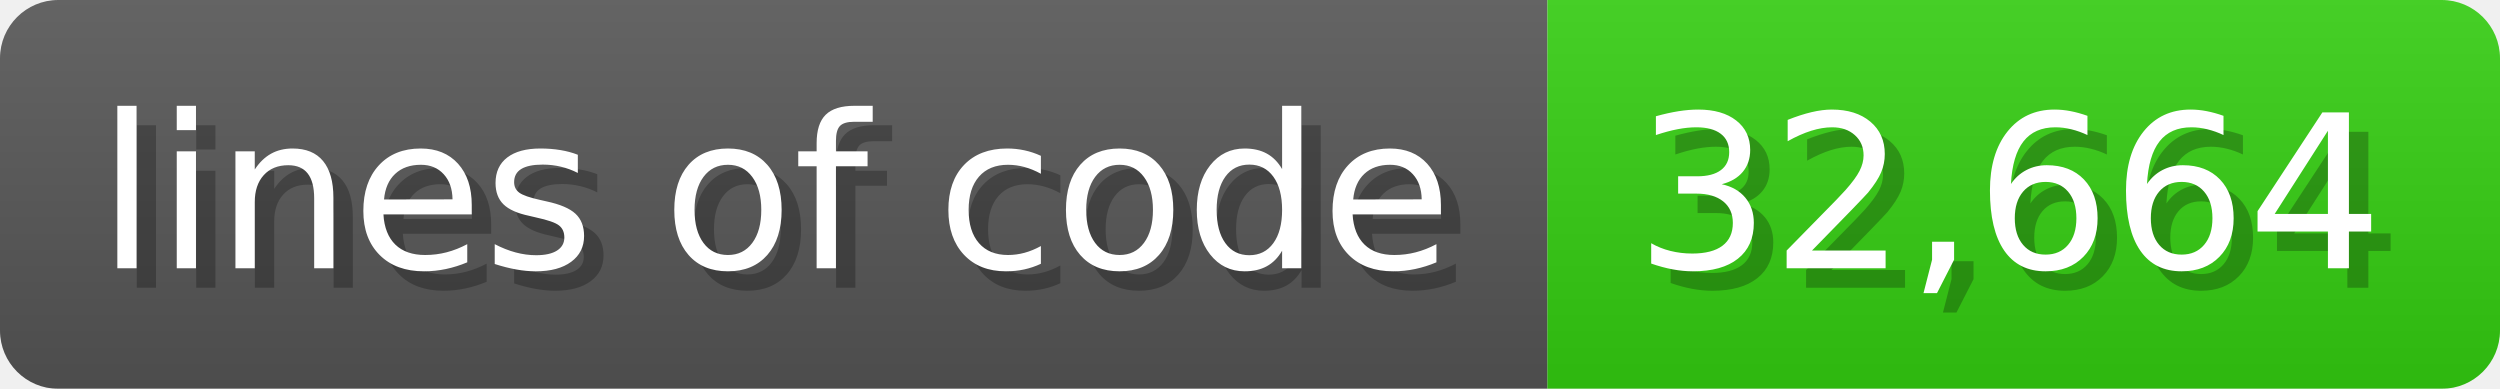
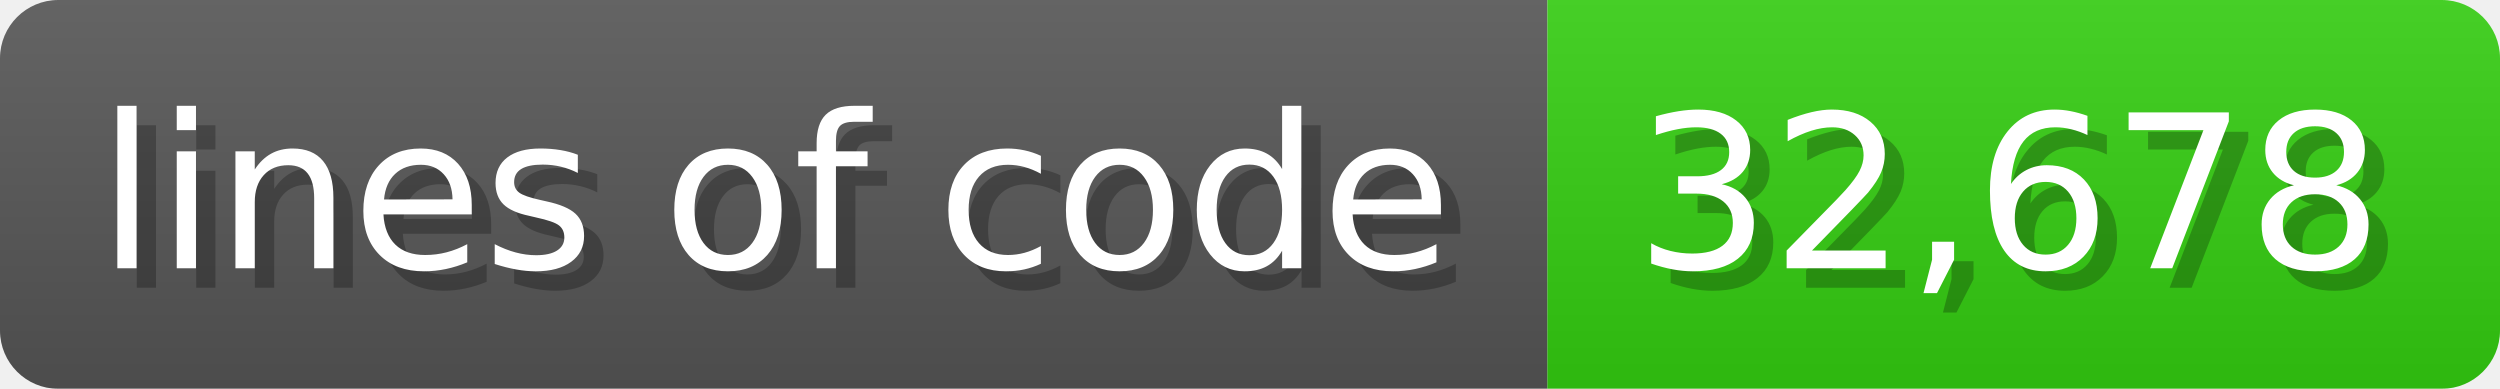
<svg xmlns="http://www.w3.org/2000/svg" width="128.6" height="20" viewBox="0 0 1286 200">
  <linearGradient id="a" x2="0" y2="100%">
    <stop offset="0" stop-opacity=".1" stop-color="#EEE" />
    <stop offset="1" stop-opacity=".1" />
  </linearGradient>
  <mask id="m">
    <rect width="1286" height="200" rx="30" fill="#FFF" />
  </mask>
  <g mask="url(#m)">
    <rect width="796" height="200" fill="#555" />
    <rect width="490" height="200" fill="#3C1" x="796" />
    <rect width="1286" height="200" fill="url(#a)" />
  </g>
  <g fill="#fff" text-anchor="start" font-family="Verdana,DejaVu Sans,sans-serif" font-size="110">
    <text x="60" y="148" textLength="696" fill="#000" opacity="0.25">lines of code</text>
    <text x="50" y="138" textLength="696">lines of code</text>
-     <text x="851" y="148" textLength="390" fill="#000" opacity="0.25">32,664</text>
-     <text x="841" y="138" textLength="390">32,664</text>
+     <text x="851" y="148" textLength="390" fill="#000" opacity="0.25">32,678</text>
+     <text x="841" y="138" textLength="390">32,678</text>
  </g>
</svg>
